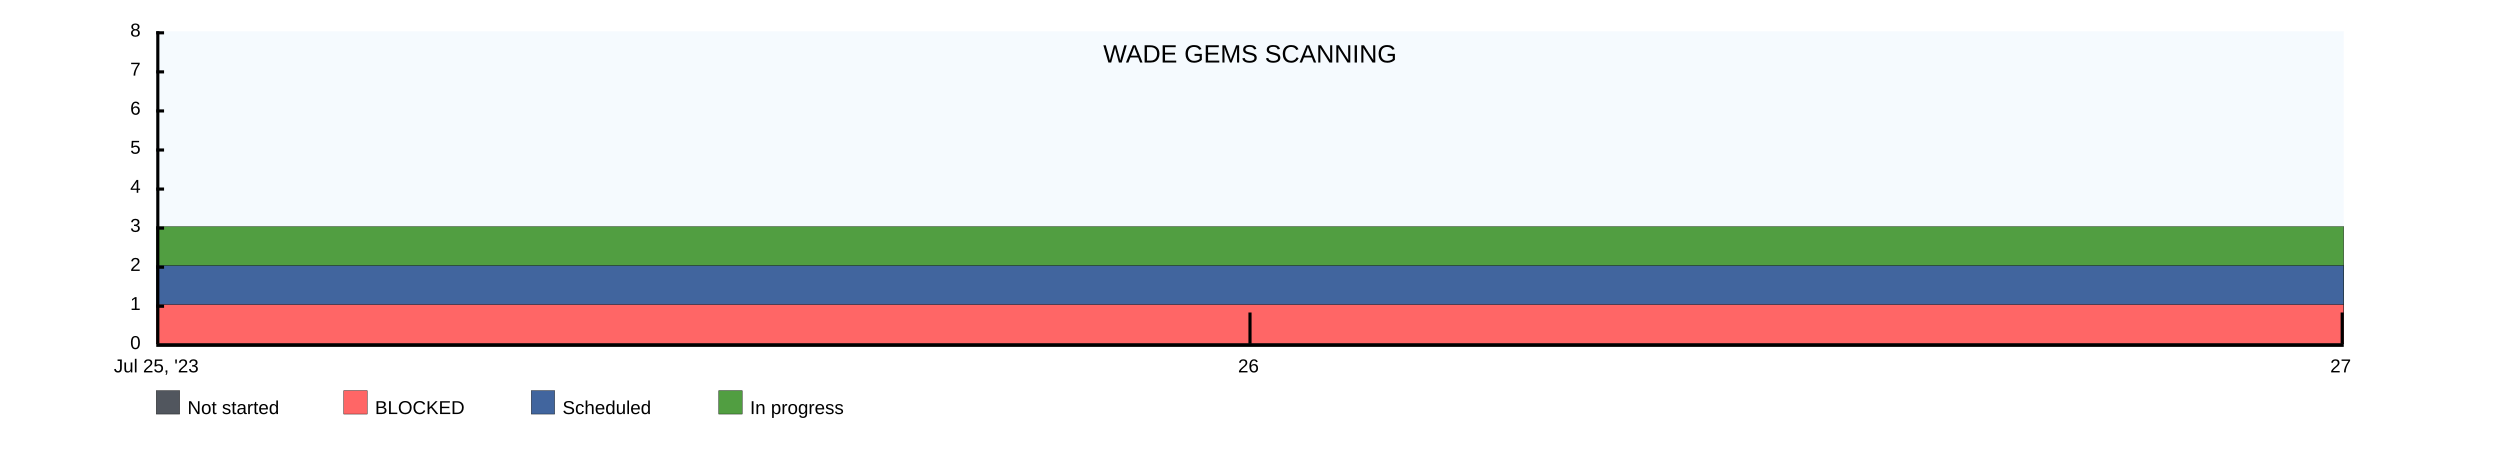
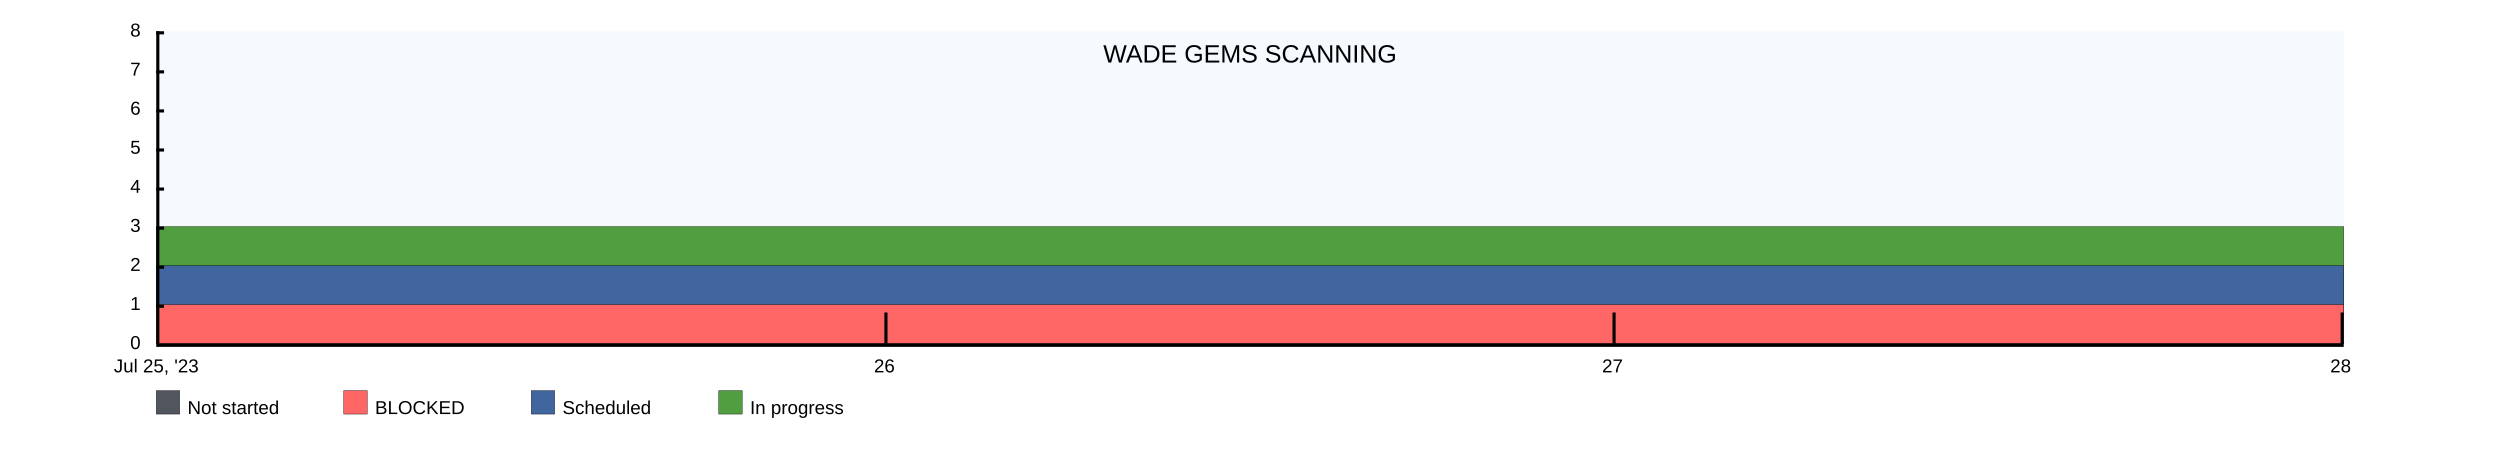
<svg xmlns="http://www.w3.org/2000/svg" width="1600" height="300">
  <rect x="100" y="20" width="1400" height="200" fill="rgba(221, 239, 250, .3)" />
  <clipPath id="theGraph">
    <rect x="100" y="20" width="1400" height="200" fill="black" />
  </clipPath>
  <rect x="100" y="250" width="15" height="15" fill="#51565E" stroke="black" stroke-width="0.25" />
  <text x="120" y="265" font-family="Arial" font-size="12" fill="black">Not started</text>
  <rect x="220" y="250" width="15" height="15" fill="#FF6666" stroke="black" stroke-width="0.25" />
  <text x="240" y="265" font-family="Arial" font-size="12" fill="black">BLOCKED</text>
  <rect x="340" y="250" width="15" height="15" fill="#41659E" stroke="black" stroke-width="0.25" />
  <text x="360" y="265" font-family="Arial" font-size="12" fill="black">Scheduled</text>
  <rect x="460" y="250" width="15" height="15" fill="#519E41" stroke="black" stroke-width="0.25" />
  <text x="480" y="265" font-family="Arial" font-size="12" fill="black">In progress</text>
-   <path d="M 100 145 M 100 145 C 100 145 800 145 800 145 C 800 145 1500 145 1500 145 C 1500 145 1500 220 1500 220 C 1500 220 100 220 100 220 Z" fill="#519E41" stroke="black" stroke-width="0.25" />
-   <path d="M 100 170 M 100 170 C 100 170 800 170 800 170 C 800 170 1500 170 1500 170 C 1500 170 1500 220 1500 220 C 1500 220 100 220 100 220 Z" fill="#41659E" stroke="black" stroke-width="0.25" />
-   <path d="M 100 195 M 100 195 C 100 195 800 195 800 195 C 800 195 1500 195 1500 195 C 1500 195 1500 220 1500 220 C 1500 220 100 220 100 220 Z" fill="#FF6666" stroke="black" stroke-width="0.25" />
-   <path d="M 100 220 M 100 220 C 100 220 800 220 800 220 C 800 220 1500 220 1500 220 C 1500 220 1500 220 1500 220 C 1500 220 100 220 100 220 Z" fill="#51565E" stroke="black" stroke-width="0.25" />
+   <path d="M 100 145 M 100 145 C 100 145 566.667 145 566.667 145 C 566.667 145 1033.333 145 1033.333 145 C 1033.333 145 1500 145 1500 145 C 1500 145 1500 220 1500 220 C 1500 220 100 220 100 220 Z" fill="#519E41" stroke="black" stroke-width="0.25" />
+   <path d="M 100 170 M 100 170 C 100 170 566.667 170 566.667 170 C 566.667 170 1033.333 170 1033.333 170 C 1033.333 170 1500 170 1500 170 C 1500 170 1500 220 1500 220 C 1500 220 100 220 100 220 Z" fill="#41659E" stroke="black" stroke-width="0.25" />
+   <path d="M 100 195 M 100 195 C 100 195 566.667 195 566.667 195 C 566.667 195 1033.333 195 1033.333 195 C 1033.333 195 1500 195 1500 195 C 1500 195 1500 220 1500 220 C 1500 220 100 220 100 220 Z" fill="#FF6666" stroke="black" stroke-width="0.25" />
+   <path d="M 100 220 M 100 220 C 100 220 566.667 220 566.667 220 C 566.667 220 1033.333 220 1033.333 220 C 1033.333 220 1500 220 1500 220 C 1500 220 1500 220 1500 220 C 1500 220 100 220 100 220 Z" fill="#51565E" stroke="black" stroke-width="0.25" />
  <text x="800" y="40" font-family="Arial" font-size="16" fill="black" text-anchor="middle" alignment-baseline="middle">WADE GEMS SCANNING</text>
  <rect x="100" y="220" width="1400" height="2" fill="black" />
  <rect x="100" y="20" width="5" height="2" fill="black" />
  <rect x="100" y="45" width="5" height="2" fill="black" />
  <rect x="100" y="70" width="5" height="2" fill="black" />
  <rect x="100" y="95" width="5" height="2" fill="black" />
  <rect x="100" y="120" width="5" height="2" fill="black" />
  <rect x="100" y="145" width="5" height="2" fill="black" />
  <rect x="100" y="170" width="5" height="2" fill="black" />
  <rect x="100" y="195" width="5" height="2" fill="black" />
  <text x="90" y="20" font-family="Arial" font-size="12" fill="black" text-anchor="end" dominant-baseline="middle">8</text>
  <text x="90" y="45" font-family="Arial" font-size="12" fill="black" text-anchor="end" dominant-baseline="middle">7</text>
  <text x="90" y="70" font-family="Arial" font-size="12" fill="black" text-anchor="end" dominant-baseline="middle">6</text>
  <text x="90" y="95" font-family="Arial" font-size="12" fill="black" text-anchor="end" dominant-baseline="middle">5</text>
  <text x="90" y="120" font-family="Arial" font-size="12" fill="black" text-anchor="end" dominant-baseline="middle">4</text>
  <text x="90" y="145" font-family="Arial" font-size="12" fill="black" text-anchor="end" dominant-baseline="middle">3</text>
  <text x="90" y="170" font-family="Arial" font-size="12" fill="black" text-anchor="end" dominant-baseline="middle">2</text>
  <text x="90" y="195" font-family="Arial" font-size="12" fill="black" text-anchor="end" dominant-baseline="middle">1</text>
  <text x="90" y="220" font-family="Arial" font-size="12" fill="black" text-anchor="end" dominant-baseline="middle">0</text>
  <text x="100" y="230" font-family="Arial" fill="black" text-anchor="middle" dominant-baseline="hanging">Jul 25, '23</text>
-   <text x="799" y="230" font-family="Arial" fill="black" text-anchor="middle" dominant-baseline="hanging">26</text>
-   <text x="1498" y="230" font-family="Arial" fill="black" text-anchor="middle" dominant-baseline="hanging">27</text>
+   <text x="566" y="230" font-family="Arial" fill="black" text-anchor="middle" dominant-baseline="hanging">26</text>
+   <text x="1032" y="230" font-family="Arial" fill="black" text-anchor="middle" dominant-baseline="hanging">27</text>
+   <text x="1498" y="230" font-family="Arial" fill="black" text-anchor="middle" dominant-baseline="hanging">28</text>
  <rect x="100" y="20" width="2" height="200" fill="black" />
-   <rect x="799" y="200" width="2" height="20" fill="black" />
+   <rect x="566" y="200" width="2" height="20" fill="black" />
+   <rect x="1032" y="200" width="2" height="20" fill="black" />
  <rect x="1498" y="200" width="2" height="20" fill="black" />
</svg>
